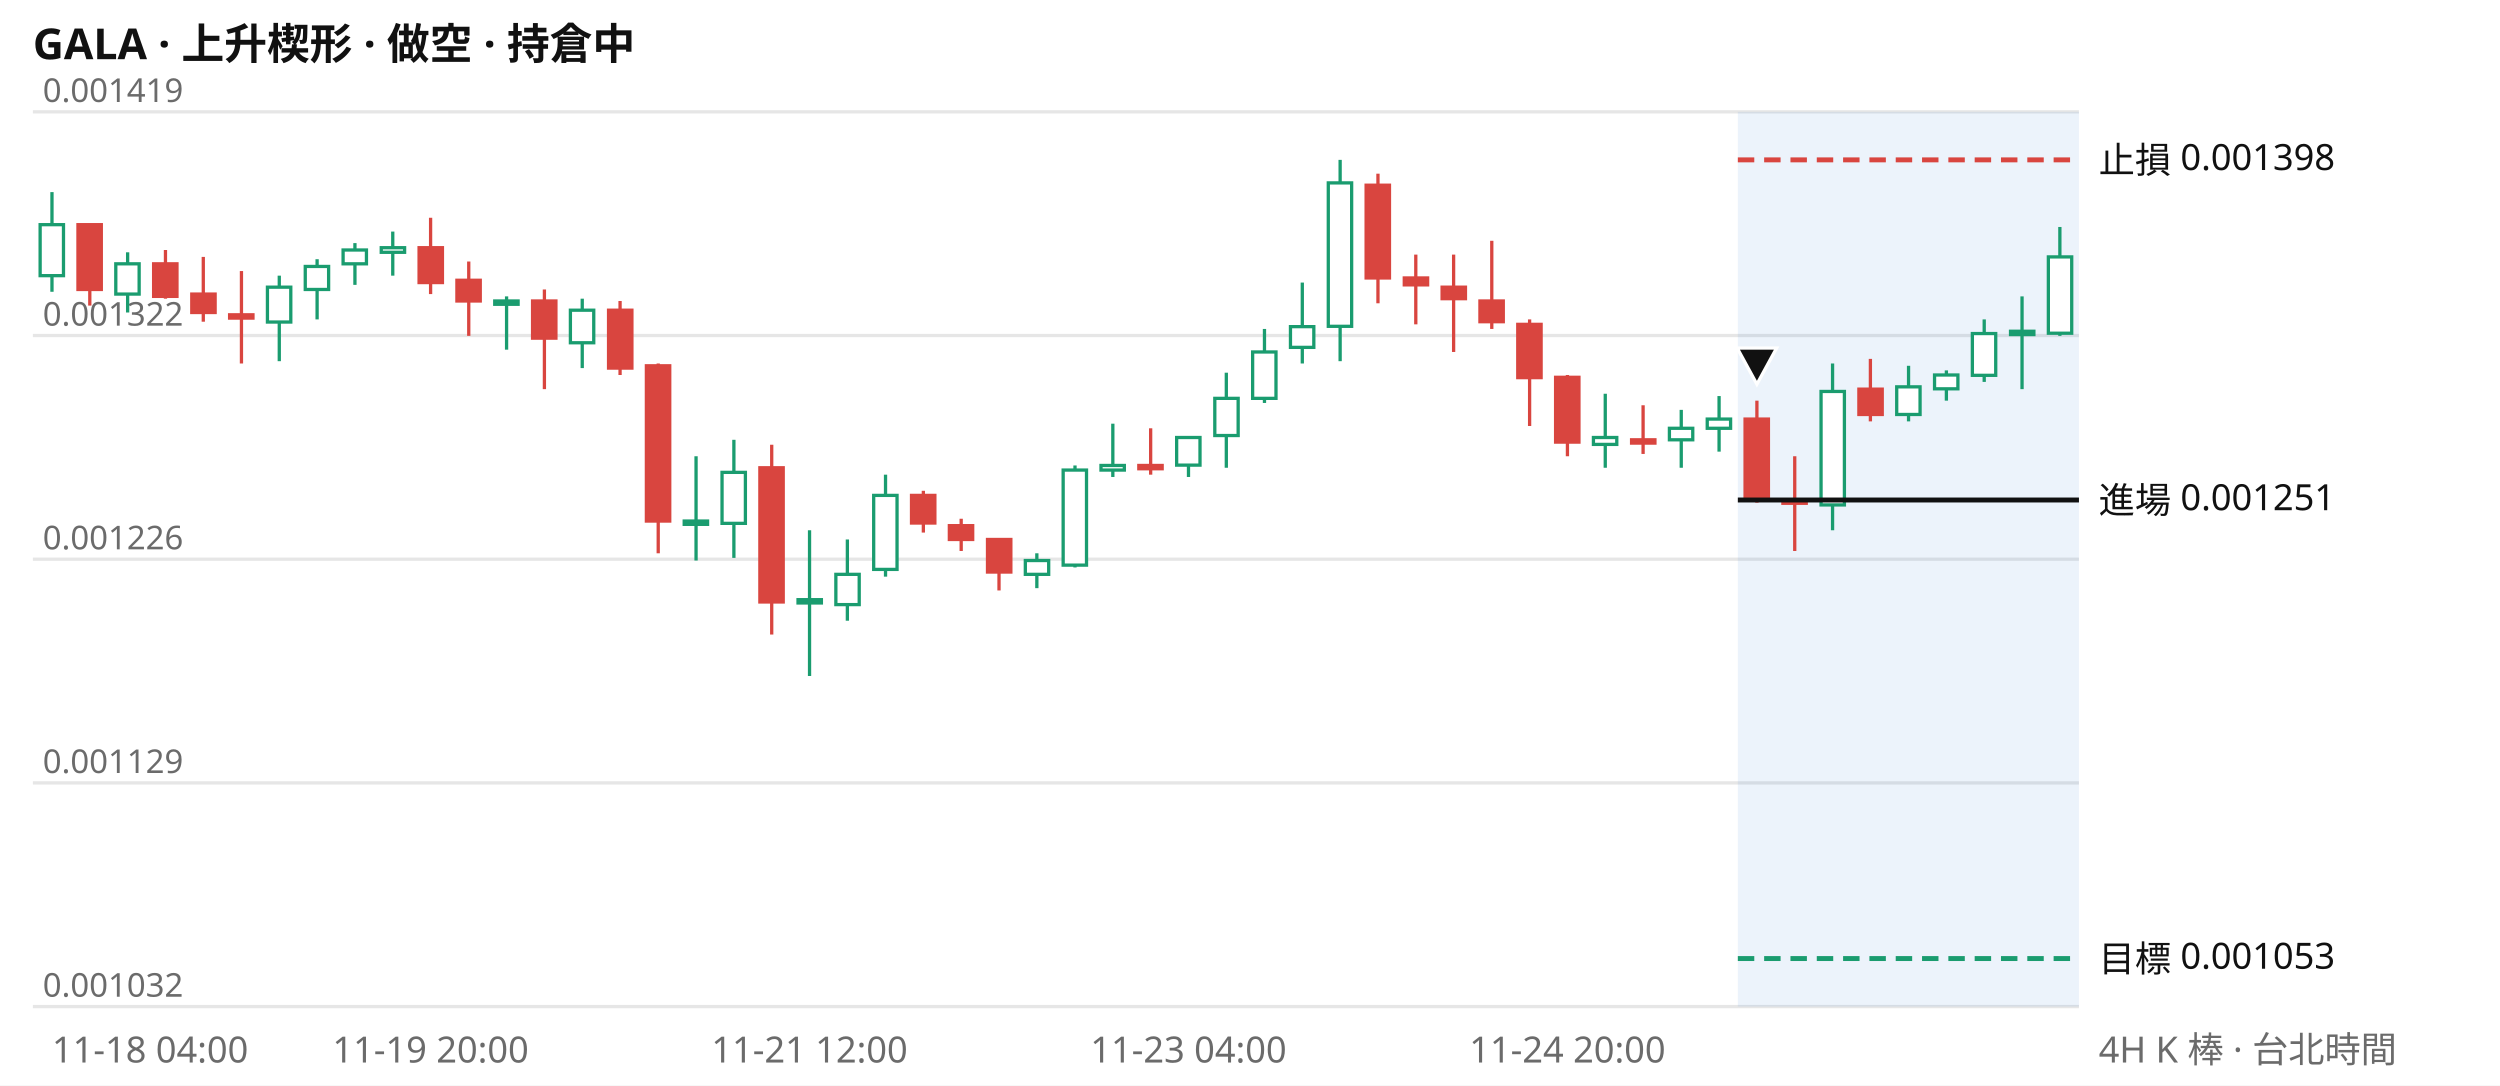
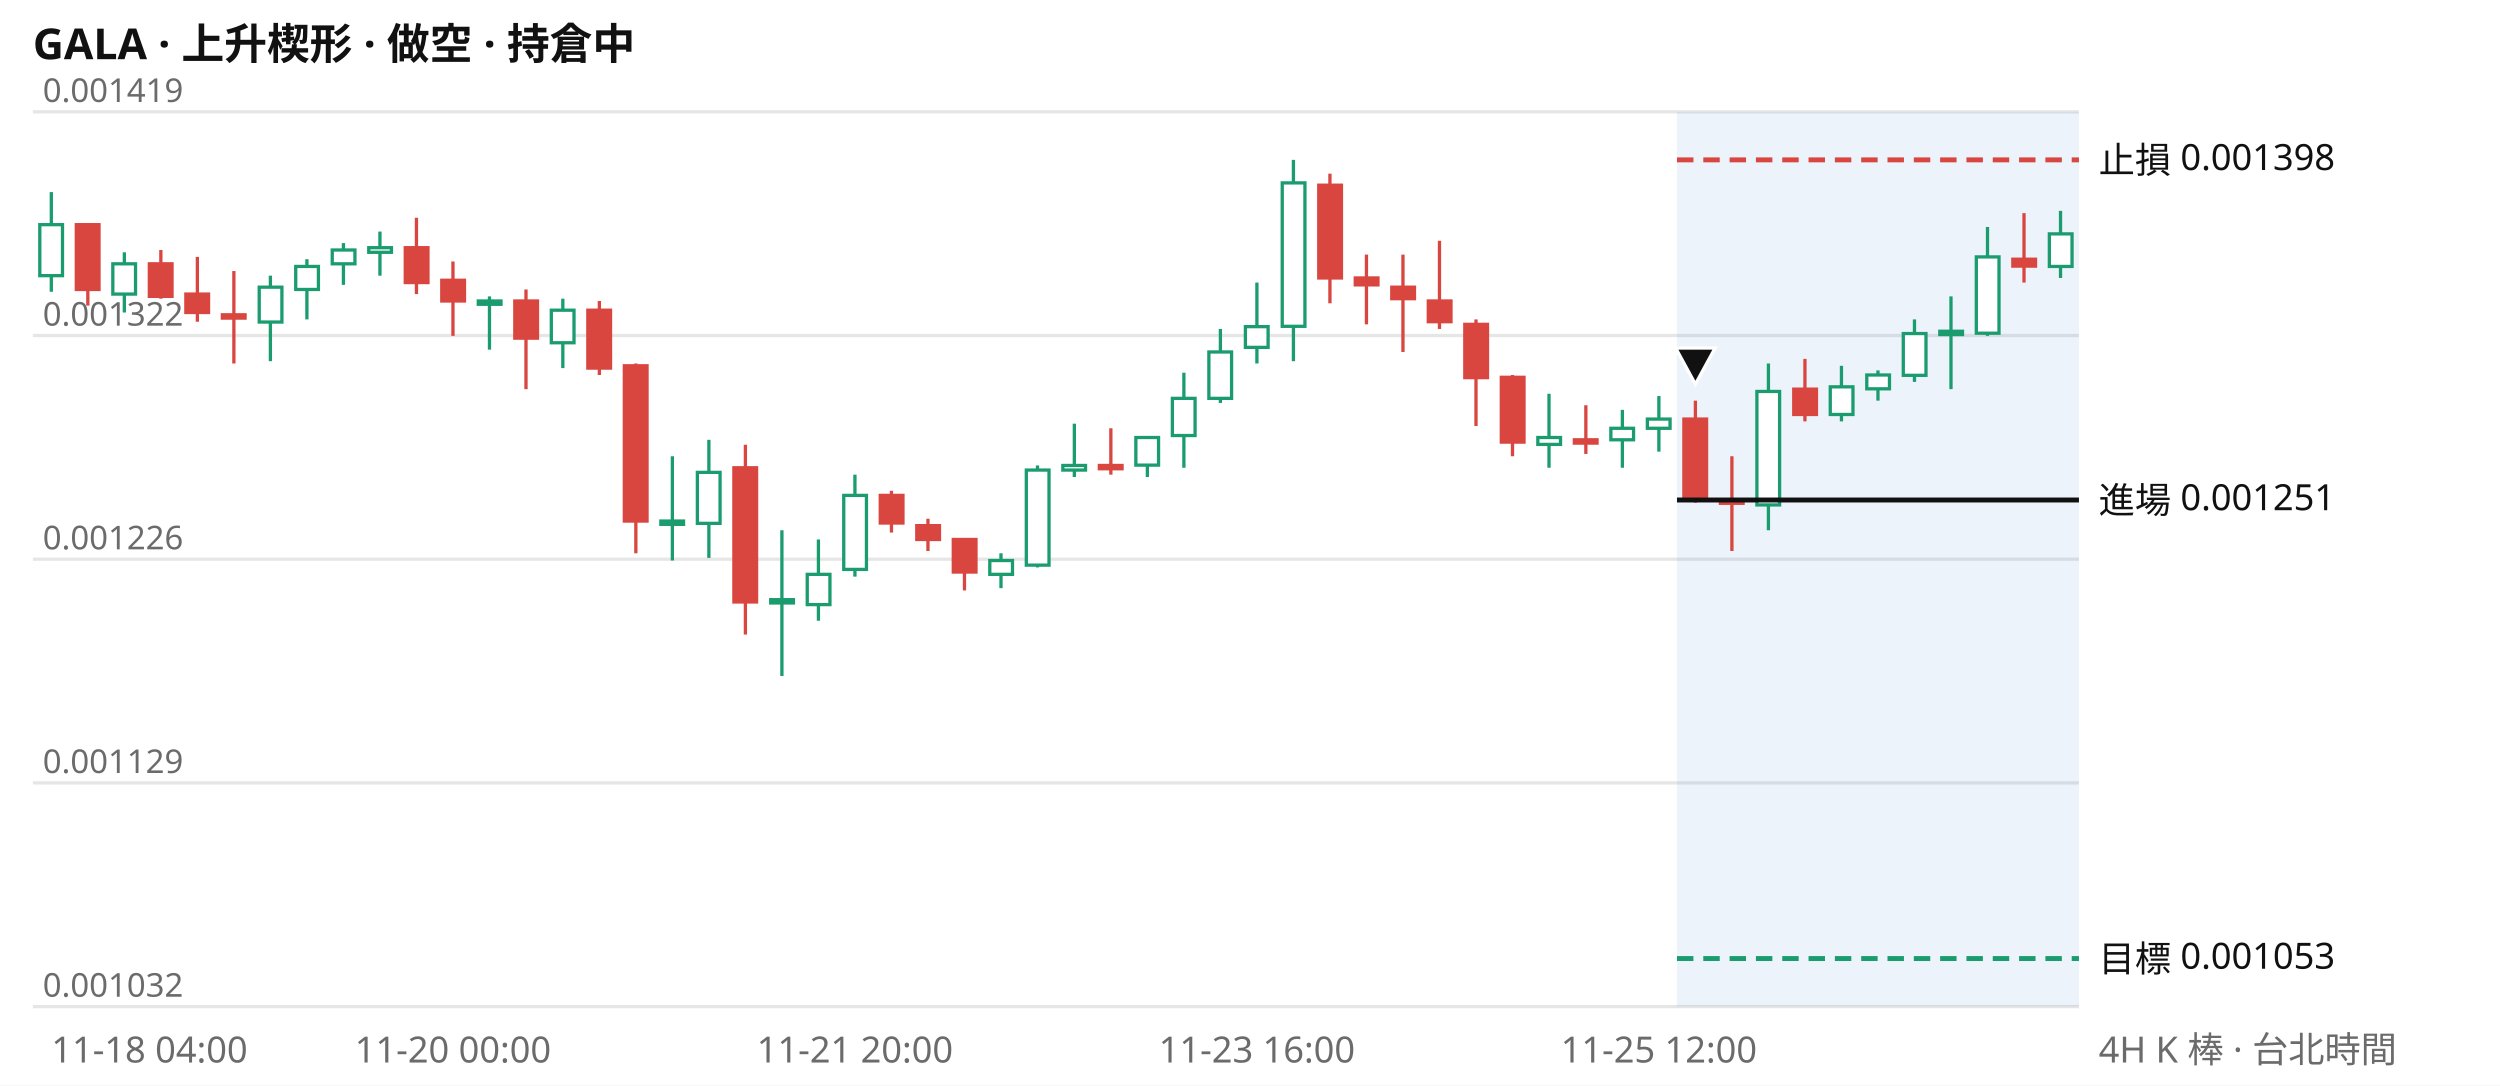
<svg xmlns="http://www.w3.org/2000/svg" viewBox="0 0 760 330" width="760" height="330" font-family="system-ui,Segoe UI,Microsoft JhengHei,sans-serif" font-size="11">
  <rect width="760" height="330" fill="#ffffff" />
  <text x="10" y="18" font-size="13" font-weight="600" fill="#111111">GALA · 上升楔形 · 做空 · 持倉中</text>
  <line x1="10" x2="632" y1="306.0" y2="306.0" stroke="#e6e6e6" />
  <text x="13" y="303.0" fill="#6b6b6b" font-size="10">0.001032</text>
  <line x1="10" x2="632" y1="238.0" y2="238.0" stroke="#e6e6e6" />
  <text x="13" y="235.0" fill="#6b6b6b" font-size="10">0.001129</text>
  <line x1="10" x2="632" y1="170.0" y2="170.0" stroke="#e6e6e6" />
  <text x="13" y="167.0" fill="#6b6b6b" font-size="10">0.001226</text>
  <line x1="10" x2="632" y1="102.0" y2="102.0" stroke="#e6e6e6" />
  <text x="13" y="99.0" fill="#6b6b6b" font-size="10">0.001322</text>
  <line x1="10" x2="632" y1="34.0" y2="34.0" stroke="#e6e6e6" />
  <text x="13" y="31.0" fill="#6b6b6b" font-size="10">0.001419</text>
-   <rect x="528.3" y="34" width="103.7" height="272" fill="#2a78d6" opacity="0.09" />
-   <path d="M15.8 58.4V88.7M38.8 76.7V95.0M84.9 83.8V109.8M96.4 78.8V97.1M107.9 73.9V86.6M119.4 70.4V83.8M154.0 90.1V106.3M177.0 90.8V111.9M211.6 138.7V170.4M223.1 133.7V169.6M246.1 161.2V205.5M257.6 164.0V188.7M269.2 144.3V175.3M315.2 168.2V178.8M326.8 141.5V172.5M338.3 128.8V145.0M361.3 133.0V145.0M372.8 113.3V142.2M384.4 100.0V122.5M395.9 85.9V110.5M407.4 48.6V109.8M488.0 119.7V142.2M511.1 124.6V142.2M522.6 120.4V137.3M557.1 110.5V161.2M580.2 111.2V128.1M591.7 112.6V121.8M603.2 97.1V116.1M614.7 90.1V118.3M626.2 69.0V102.1" stroke="#1a9c6f" fill="none" />
-   <path d="M27.3 68.3V92.9M50.3 76.0V90.8M61.8 78.1V97.8M73.4 82.4V110.5M130.9 66.2V89.4M142.5 79.5V102.1M165.5 88.0V118.3M188.5 91.5V114.0M200.1 110.5V168.2M234.6 135.2V192.9M280.7 149.2V161.9M292.2 157.7V167.5M303.7 164.0V179.5M349.8 130.2V144.3M418.9 52.8V92.2M430.4 77.4V98.6M441.9 77.4V107.0M453.5 73.2V100.0M465.0 97.1V129.5M476.5 114.0V138.7M499.5 123.2V138.0M534.1 121.8V152.8M545.6 138.7V167.5M568.6 109.1V128.1" stroke="#d9453f" fill="none" />
-   <path d="M12.2 68.3h7.1v15.5h-7.1zM35.2 80.2h7.1v9.2h-7.1zM81.3 87.3h7.1v10.6h-7.1zM92.8 81.0h7.1v7.0h-7.1zM104.3 76.0h7.1v4.2h-7.1zM115.9 75.3h7.1v1.4h-7.1zM150.4 91.5h7.1v1.0h-7.1zM173.4 94.3h7.1v9.9h-7.1zM208.0 158.4h7.1v1.0h-7.1zM219.5 143.6h7.1v15.5h-7.1zM242.6 182.3h7.1v1.0h-7.1zM254.1 174.6h7.1v9.2h-7.1zM265.6 150.6h7.1v22.5h-7.1zM311.7 170.4h7.1v4.2h-7.1zM323.2 142.9h7.1v28.9h-7.1zM334.7 141.5h7.1v1.4h-7.1zM357.7 133.0h7.1v8.4h-7.1zM369.3 121.1h7.1v11.3h-7.1zM380.8 107.0h7.1v14.1h-7.1zM392.3 99.3h7.1v6.3h-7.1zM403.8 55.6h7.1v43.6h-7.1zM484.4 133.0h7.1v2.1h-7.1zM507.5 130.2h7.1v3.5h-7.1zM519.0 127.4h7.1v2.8h-7.1zM553.6 119.0h7.1v34.5h-7.1zM576.6 117.6h7.1v8.4h-7.1zM588.1 114.0h7.1v4.2h-7.1zM599.6 101.4h7.1v12.7h-7.1zM611.2 100.7h7.1v1.0h-7.1zM622.7 78.1h7.1v23.2h-7.1z" stroke="#1a9c6f" fill="#ffffff" />
-   <path d="M23.7 68.3h7.1v19.7h-7.1zM46.7 80.2h7.1v9.9h-7.1zM58.3 89.4h7.1v5.6h-7.1zM69.8 95.7h7.1v1.0h-7.1zM127.4 75.3h7.1v10.6h-7.1zM138.9 85.2h7.1v6.3h-7.1zM161.9 91.5h7.1v11.3h-7.1zM185.0 94.3h7.1v17.6h-7.1zM196.5 111.2h7.1v47.2h-7.1zM231.0 142.2h7.1v40.8h-7.1zM277.1 150.6h7.1v8.4h-7.1zM288.6 159.8h7.1v4.2h-7.1zM300.2 164.0h7.1v9.9h-7.1zM346.2 141.5h7.1v1.0h-7.1zM415.3 56.3h7.1v28.2h-7.1zM426.9 84.5h7.1v2.1h-7.1zM438.4 87.3h7.1v3.5h-7.1zM449.9 91.5h7.1v6.3h-7.1zM461.4 98.6h7.1v16.2h-7.1zM472.9 114.7h7.1v19.7h-7.1zM496.0 133.7h7.1v1.0h-7.1zM530.5 127.4h7.1v24.6h-7.1zM542.0 152.0h7.1v1.0h-7.1zM565.1 118.3h7.1v7.7h-7.1z" stroke="#d9453f" fill="#d9453f" />
-   <line x1="528.3" x2="632" y1="48.6" y2="48.6" stroke="#d9453f" stroke-width="1.5" stroke-dasharray="5 3" />
+   <rect x="509.8" y="34" width="122.2" height="272" fill="#2a78d6" opacity="0.09" />
+   <path d="M15.6 58.4V88.7M37.8 76.7V95.0M82.2 83.8V109.8M93.3 78.8V97.1M104.4 73.9V86.6M115.5 70.4V83.8M148.8 90.1V106.3M171.1 90.8V111.9M204.4 138.7V170.4M215.5 133.7V169.6M237.7 161.2V205.5M248.8 164.0V188.7M259.9 144.3V175.3M304.3 168.2V178.8M315.4 141.5V172.5M326.6 128.8V145.0M348.8 133.0V145.0M359.9 113.3V142.2M371.0 100.0V122.5M382.1 85.9V110.5M393.2 48.6V109.8M470.9 119.7V142.2M493.2 124.6V142.2M504.3 120.4V137.3M537.6 110.5V161.2M559.8 111.2V128.1M570.9 112.6V121.8M582.0 97.1V116.1M593.1 90.1V118.3M604.2 69.0V102.1M626.4 64.1V84.5" stroke="#1a9c6f" fill="none" />
+   <path d="M26.7 68.3V92.9M48.9 76.0V90.8M60.0 78.1V97.8M71.1 82.4V110.5M126.6 66.2V89.4M137.7 79.5V102.1M159.9 88.0V118.3M182.2 91.5V114.0M193.3 110.5V168.2M226.6 135.2V192.9M271.0 149.2V161.9M282.1 157.7V167.5M293.2 164.0V179.5M337.7 130.2V144.3M404.3 52.8V92.2M415.4 77.4V98.6M426.5 77.4V107.0M437.6 73.2V100.0M448.7 97.1V129.5M459.8 114.0V138.7M482.1 123.2V138.0M515.4 121.8V152.8M526.5 138.7V167.5M548.7 109.1V128.1M615.3 64.8V85.9" stroke="#d9453f" fill="none" />
+   <path d="M12.1 68.3h6.9v15.5h-6.9zM34.3 80.2h6.9v9.2h-6.9zM78.8 87.3h6.9v10.6h-6.9zM89.9 81.0h6.9v7.0h-6.9zM101.0 76.0h6.9v4.2h-6.9zM112.1 75.3h6.9v1.4h-6.9zM145.4 91.5h6.9v1.0h-6.9zM167.6 94.3h6.9v9.9h-6.9zM200.9 158.4h6.9v1.0h-6.9zM212.0 143.6h6.9v15.5h-6.9zM234.3 182.3h6.9v1.0h-6.9zM245.4 174.6h6.9v9.2h-6.9zM256.5 150.6h6.9v22.5h-6.9zM300.9 170.4h6.9v4.2h-6.9zM312.0 142.9h6.9v28.9h-6.9zM323.1 141.5h6.9v1.4h-6.9zM345.3 133.0h6.9v8.4h-6.9zM356.4 121.1h6.9v11.3h-6.9zM367.5 107.0h6.9v14.1h-6.9zM378.6 99.3h6.9v6.3h-6.9zM389.8 55.6h6.9v43.6h-6.9zM467.5 133.0h6.9v2.1h-6.9zM489.7 130.2h6.9v3.5h-6.9zM500.8 127.4h6.9v2.8h-6.9zM534.1 119.0h6.9v34.5h-6.9zM556.4 117.6h6.9v8.4h-6.9zM567.5 114.0h6.9v4.2h-6.9zM578.6 101.4h6.9v12.7h-6.9zM589.7 100.7h6.9v1.0h-6.9zM600.8 78.1h6.9v23.2h-6.9zM623.0 71.1h6.9v9.9h-6.9z" stroke="#1a9c6f" fill="#ffffff" />
+   <path d="M23.2 68.3h6.9v19.7h-6.9zM45.4 80.2h6.9v9.9h-6.9zM56.5 89.4h6.9v5.6h-6.9zM67.6 95.7h6.9v1.0h-6.9zM123.2 75.3h6.9v10.6h-6.9zM134.3 85.2h6.9v6.3h-6.9zM156.5 91.5h6.9v11.3h-6.9zM178.7 94.3h6.9v17.6h-6.9zM189.8 111.2h6.9v47.2h-6.9zM223.1 142.2h6.9v40.8h-6.9zM267.6 150.6h6.9v8.4h-6.9zM278.7 159.8h6.9v4.2h-6.9zM289.8 164.0h6.9v9.9h-6.9zM334.2 141.5h6.9v1.0h-6.9zM400.9 56.3h6.9v28.2h-6.9zM412.0 84.5h6.9v2.1h-6.9zM423.1 87.3h6.9v3.5h-6.9zM434.2 91.5h6.9v6.3h-6.9zM445.3 98.6h6.9v16.2h-6.9zM456.4 114.7h6.9v19.7h-6.9zM478.6 133.7h6.9v1.0h-6.9zM511.9 127.4h6.9v24.6h-6.9zM523.0 152.0h6.9v1.0h-6.9zM545.3 118.3h6.9v7.7h-6.9zM611.9 78.8h6.9v2.1h-6.9z" stroke="#d9453f" fill="#d9453f" />
+   <line x1="509.8" x2="632" y1="48.6" y2="48.6" stroke="#d9453f" stroke-width="1.5" stroke-dasharray="5 3" />
  <text x="638" y="52.6" fill="#111111">止損 0.001398</text>
-   <line x1="528.3" x2="632" y1="152.0" y2="152.0" stroke="#111111" stroke-width="1.5" />
+   <line x1="509.8" x2="632" y1="152.0" y2="152.0" stroke="#111111" stroke-width="1.5" />
  <text x="638" y="156.0" fill="#111111">進場 0.001251</text>
-   <line x1="528.3" x2="632" y1="291.4" y2="291.4" stroke="#1a9c6f" stroke-width="1.5" stroke-dasharray="5 3" />
+   <line x1="509.8" x2="632" y1="291.4" y2="291.4" stroke="#1a9c6f" stroke-width="1.5" stroke-dasharray="5 3" />
  <text x="638" y="295.4" fill="#111111">目標 0.001053</text>
-   <path d="M534.1 116.8l6 -11h-12z" fill="#111111" stroke="#ffffff" />
-   <text x="15.8" y="323" fill="#6b6b6b" text-anchor="start">11-18 04:00</text>
-   <text x="130.9" y="323" fill="#6b6b6b" text-anchor="middle">11-19 20:00</text>
-   <text x="246.1" y="323" fill="#6b6b6b" text-anchor="middle">11-21 12:00</text>
-   <text x="361.3" y="323" fill="#6b6b6b" text-anchor="middle">11-23 04:00</text>
-   <text x="476.5" y="323" fill="#6b6b6b" text-anchor="middle">11-24 20:00</text>
+   <path d="M515.4 116.8l6 -11h-12z" fill="#111111" stroke="#ffffff" />
+   <text x="15.6" y="323" fill="#6b6b6b" text-anchor="start">11-18 04:00</text>
+   <text x="137.7" y="323" fill="#6b6b6b" text-anchor="middle">11-20 00:00</text>
+   <text x="259.9" y="323" fill="#6b6b6b" text-anchor="middle">11-21 20:00</text>
+   <text x="382.1" y="323" fill="#6b6b6b" text-anchor="middle">11-23 16:00</text>
+   <text x="504.3" y="323" fill="#6b6b6b" text-anchor="middle">11-25 12:00</text>
  <text x="638" y="323" fill="#6b6b6b">4H K 棒 · 台北時間</text>
</svg>
